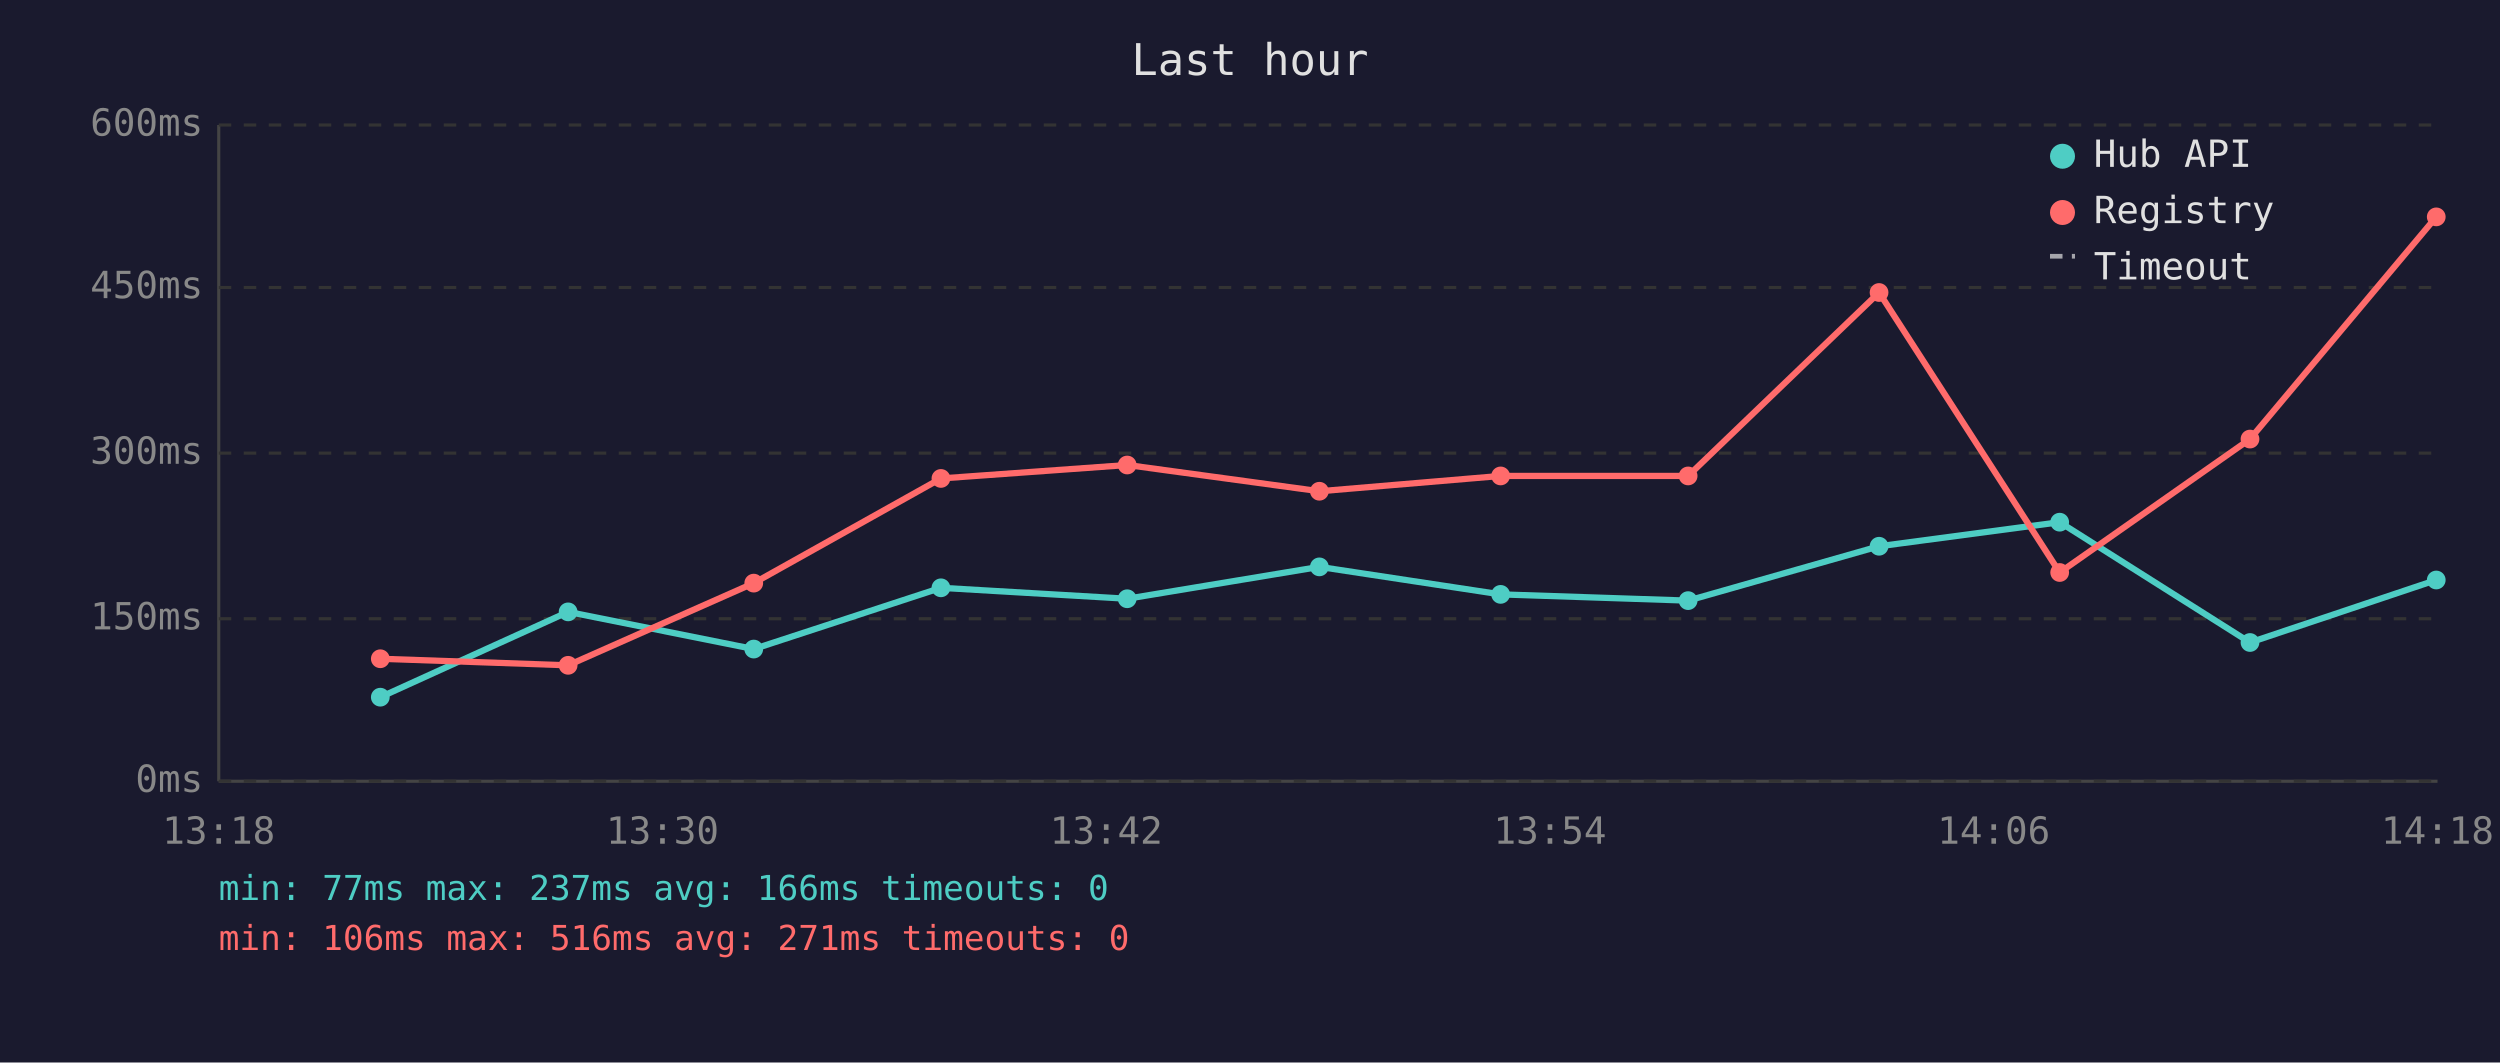
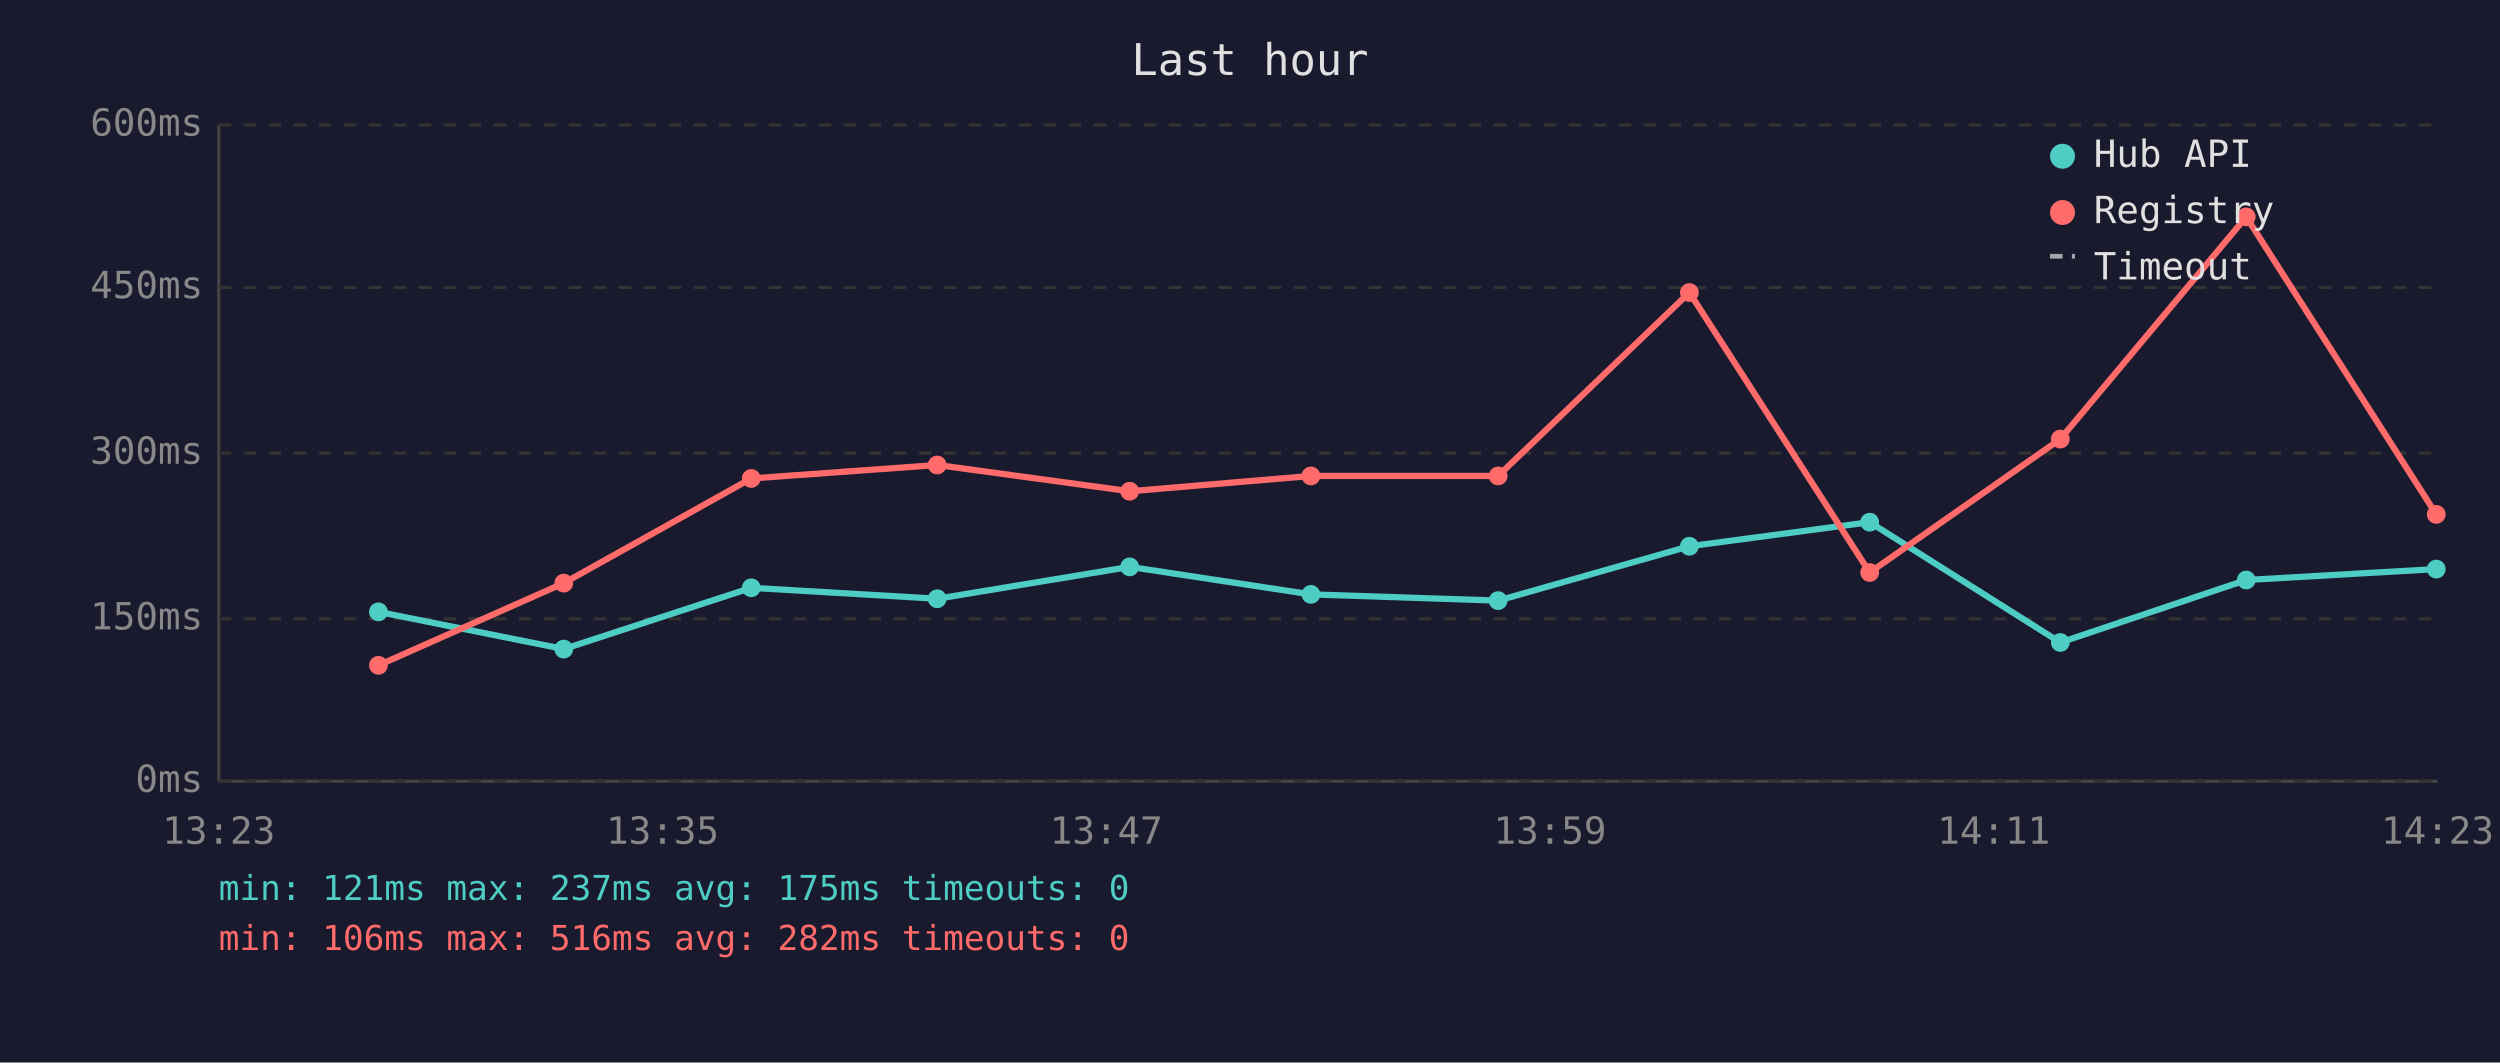
<svg xmlns="http://www.w3.org/2000/svg" viewBox="0 0 800 340" font-family="monospace" font-size="12">
  <rect width="800" height="340" fill="#1a1a2e" />
  <text x="400" y="24" fill="#e0e0e0" font-size="14" text-anchor="middle">Last hour</text>
  <line x1="70" y1="40" x2="70" y2="250" stroke="#444" stroke-width="1" />
  <line x1="70" y1="250" x2="780" y2="250" stroke="#444" stroke-width="1" />
  <line x1="70" y1="250" x2="780" y2="250" stroke="#333" stroke-width="1" stroke-dasharray="4" />
  <text x="65" y="250" fill="#888" text-anchor="end" dominant-baseline="middle">0ms</text>
  <line x1="70" y1="198" x2="780" y2="198" stroke="#333" stroke-width="1" stroke-dasharray="4" />
  <text x="65" y="198" fill="#888" text-anchor="end" dominant-baseline="middle">150ms</text>
  <line x1="70" y1="145" x2="780" y2="145" stroke="#333" stroke-width="1" stroke-dasharray="4" />
  <text x="65" y="145" fill="#888" text-anchor="end" dominant-baseline="middle">300ms</text>
  <line x1="70" y1="92" x2="780" y2="92" stroke="#333" stroke-width="1" stroke-dasharray="4" />
  <text x="65" y="92" fill="#888" text-anchor="end" dominant-baseline="middle">450ms</text>
  <line x1="70" y1="40" x2="780" y2="40" stroke="#333" stroke-width="1" stroke-dasharray="4" />
  <text x="65" y="40" fill="#888" text-anchor="end" dominant-baseline="middle">600ms</text>
-   <text x="70" y="270" fill="#888" text-anchor="middle">13:18</text>
-   <text x="212" y="270" fill="#888" text-anchor="middle">13:30</text>
-   <text x="354" y="270" fill="#888" text-anchor="middle">13:42</text>
-   <text x="496" y="270" fill="#888" text-anchor="middle">13:54</text>
-   <text x="638" y="270" fill="#888" text-anchor="middle">14:06</text>
-   <text x="780" y="270" fill="#888" text-anchor="middle">14:18</text>
-   <polyline points="121.7,223.1 181.8,195.8 241.2,207.7 301.1,188.1 360.7,191.6 422.2,181.4 480.2,190.2 540.2,192.2 601.3,174.8 659.1,167.1 720.0,205.6 779.6,185.6" fill="none" stroke="#4ecdc4" stroke-width="2" opacity="1" />
-   <circle cx="121.7" cy="223.1" r="3" fill="#4ecdc4" />
-   <circle cx="181.8" cy="195.8" r="3" fill="#4ecdc4" />
-   <circle cx="241.2" cy="207.7" r="3" fill="#4ecdc4" />
-   <circle cx="301.1" cy="188.1" r="3" fill="#4ecdc4" />
-   <circle cx="360.7" cy="191.6" r="3" fill="#4ecdc4" />
-   <circle cx="422.2" cy="181.4" r="3" fill="#4ecdc4" />
-   <circle cx="480.2" cy="190.2" r="3" fill="#4ecdc4" />
-   <circle cx="540.2" cy="192.2" r="3" fill="#4ecdc4" />
-   <circle cx="601.3" cy="174.8" r="3" fill="#4ecdc4" />
-   <circle cx="659.1" cy="167.1" r="3" fill="#4ecdc4" />
-   <circle cx="720.0" cy="205.6" r="3" fill="#4ecdc4" />
-   <circle cx="779.6" cy="185.6" r="3" fill="#4ecdc4" />
-   <polyline points="121.7,210.8 181.8,212.9 241.2,186.6 301.1,153.1 360.7,148.8 422.2,157.2 480.2,152.3 540.2,152.3 601.3,93.6 659.1,183.2 720.0,140.5 779.6,69.4" fill="none" stroke="#ff6b6b" stroke-width="2" opacity="1" />
-   <circle cx="121.7" cy="210.8" r="3" fill="#ff6b6b" />
-   <circle cx="181.8" cy="212.9" r="3" fill="#ff6b6b" />
-   <circle cx="241.2" cy="186.6" r="3" fill="#ff6b6b" />
-   <circle cx="301.1" cy="153.1" r="3" fill="#ff6b6b" />
-   <circle cx="360.7" cy="148.8" r="3" fill="#ff6b6b" />
-   <circle cx="422.2" cy="157.2" r="3" fill="#ff6b6b" />
-   <circle cx="480.2" cy="152.3" r="3" fill="#ff6b6b" />
-   <circle cx="540.2" cy="152.3" r="3" fill="#ff6b6b" />
-   <circle cx="601.3" cy="93.6" r="3" fill="#ff6b6b" />
-   <circle cx="659.1" cy="183.2" r="3" fill="#ff6b6b" />
-   <circle cx="720.0" cy="140.5" r="3" fill="#ff6b6b" />
-   <circle cx="779.6" cy="69.4" r="3" fill="#ff6b6b" />
+   <text x="70" y="270" fill="#888" text-anchor="middle">13:23</text>
+   <text x="212" y="270" fill="#888" text-anchor="middle">13:35</text>
+   <text x="354" y="270" fill="#888" text-anchor="middle">13:47</text>
+   <text x="496" y="270" fill="#888" text-anchor="middle">13:59</text>
+   <text x="638" y="270" fill="#888" text-anchor="middle">14:11</text>
+   <text x="780" y="270" fill="#888" text-anchor="middle">14:23</text>
+   <polyline points="121.1,195.8 180.4,207.7 240.4,188.1 299.9,191.6 361.5,181.4 419.5,190.2 479.4,192.2 540.6,174.8 598.3,167.1 659.3,205.6 718.8,185.6 779.6,182.1" fill="none" stroke="#4ecdc4" stroke-width="2" opacity="1" />
+   <circle cx="121.1" cy="195.8" r="3" fill="#4ecdc4" />
+   <circle cx="180.4" cy="207.7" r="3" fill="#4ecdc4" />
+   <circle cx="240.4" cy="188.1" r="3" fill="#4ecdc4" />
+   <circle cx="299.9" cy="191.6" r="3" fill="#4ecdc4" />
+   <circle cx="361.5" cy="181.4" r="3" fill="#4ecdc4" />
+   <circle cx="419.5" cy="190.2" r="3" fill="#4ecdc4" />
+   <circle cx="479.4" cy="192.2" r="3" fill="#4ecdc4" />
+   <circle cx="540.6" cy="174.8" r="3" fill="#4ecdc4" />
+   <circle cx="598.3" cy="167.1" r="3" fill="#4ecdc4" />
+   <circle cx="659.3" cy="205.6" r="3" fill="#4ecdc4" />
+   <circle cx="718.8" cy="185.6" r="3" fill="#4ecdc4" />
+   <circle cx="779.6" cy="182.1" r="3" fill="#4ecdc4" />
+   <polyline points="121.1,212.9 180.4,186.6 240.4,153.1 299.9,148.8 361.5,157.2 419.5,152.3 479.4,152.3 540.6,93.6 598.3,183.2 659.3,140.5 718.8,69.4 779.6,164.6" fill="none" stroke="#ff6b6b" stroke-width="2" opacity="1" />
+   <circle cx="121.1" cy="212.9" r="3" fill="#ff6b6b" />
+   <circle cx="180.4" cy="186.6" r="3" fill="#ff6b6b" />
+   <circle cx="240.4" cy="153.1" r="3" fill="#ff6b6b" />
+   <circle cx="299.9" cy="148.8" r="3" fill="#ff6b6b" />
+   <circle cx="361.5" cy="157.2" r="3" fill="#ff6b6b" />
+   <circle cx="419.5" cy="152.3" r="3" fill="#ff6b6b" />
+   <circle cx="479.4" cy="152.3" r="3" fill="#ff6b6b" />
+   <circle cx="540.6" cy="93.6" r="3" fill="#ff6b6b" />
+   <circle cx="598.3" cy="183.2" r="3" fill="#ff6b6b" />
+   <circle cx="659.3" cy="140.5" r="3" fill="#ff6b6b" />
+   <circle cx="718.8" cy="69.4" r="3" fill="#ff6b6b" />
+   <circle cx="779.6" cy="164.6" r="3" fill="#ff6b6b" />
  <circle cx="660" cy="50" r="4" fill="#4ecdc4" />
  <text x="670" y="50" fill="#e0e0e0" dominant-baseline="middle">Hub API</text>
  <circle cx="660" cy="68" r="4" fill="#ff6b6b" />
  <text x="670" y="68" fill="#e0e0e0" dominant-baseline="middle">Registry</text>
  <line x1="656" y1="82" x2="664" y2="82" stroke="#e0e0e0" stroke-width="1.5" stroke-dasharray="4,3" opacity="0.7" />
  <text x="670" y="86" fill="#e0e0e0" dominant-baseline="middle">Timeout</text>
-   <text x="70" y="288" fill="#4ecdc4" font-size="11">min: 77ms  max: 237ms  avg: 166ms  timeouts: 0</text>
-   <text x="70" y="304" fill="#ff6b6b" font-size="11">min: 106ms  max: 516ms  avg: 271ms  timeouts: 0</text>
+   <text x="70" y="288" fill="#4ecdc4" font-size="11">min: 121ms  max: 237ms  avg: 175ms  timeouts: 0</text>
+   <text x="70" y="304" fill="#ff6b6b" font-size="11">min: 106ms  max: 516ms  avg: 282ms  timeouts: 0</text>
</svg>
